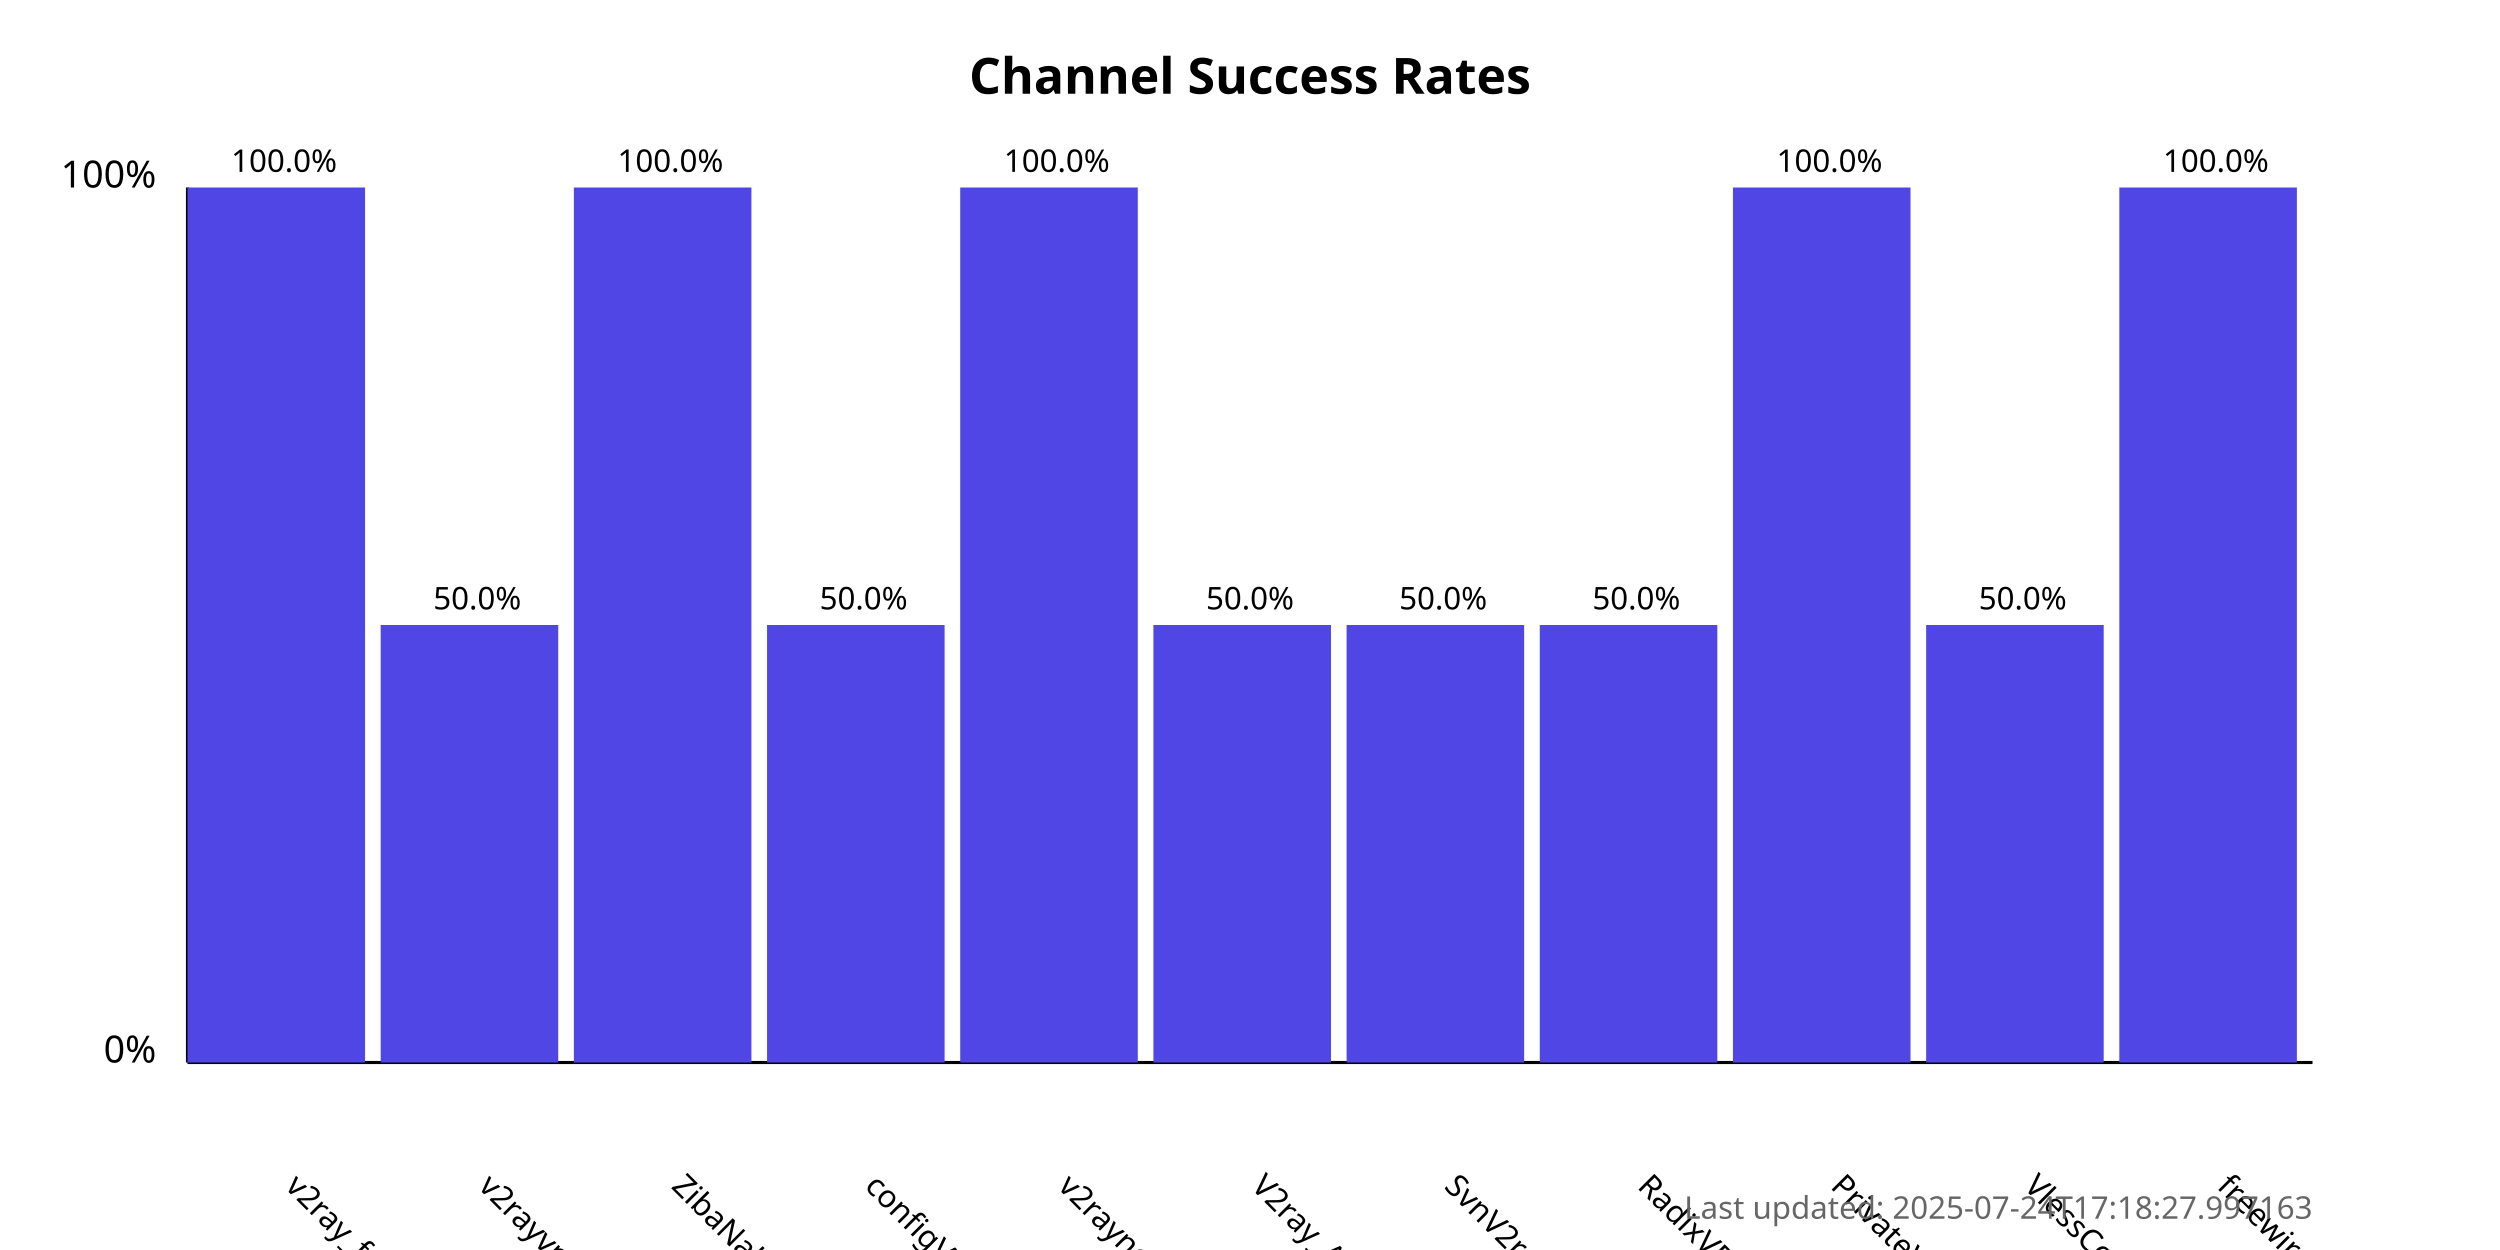
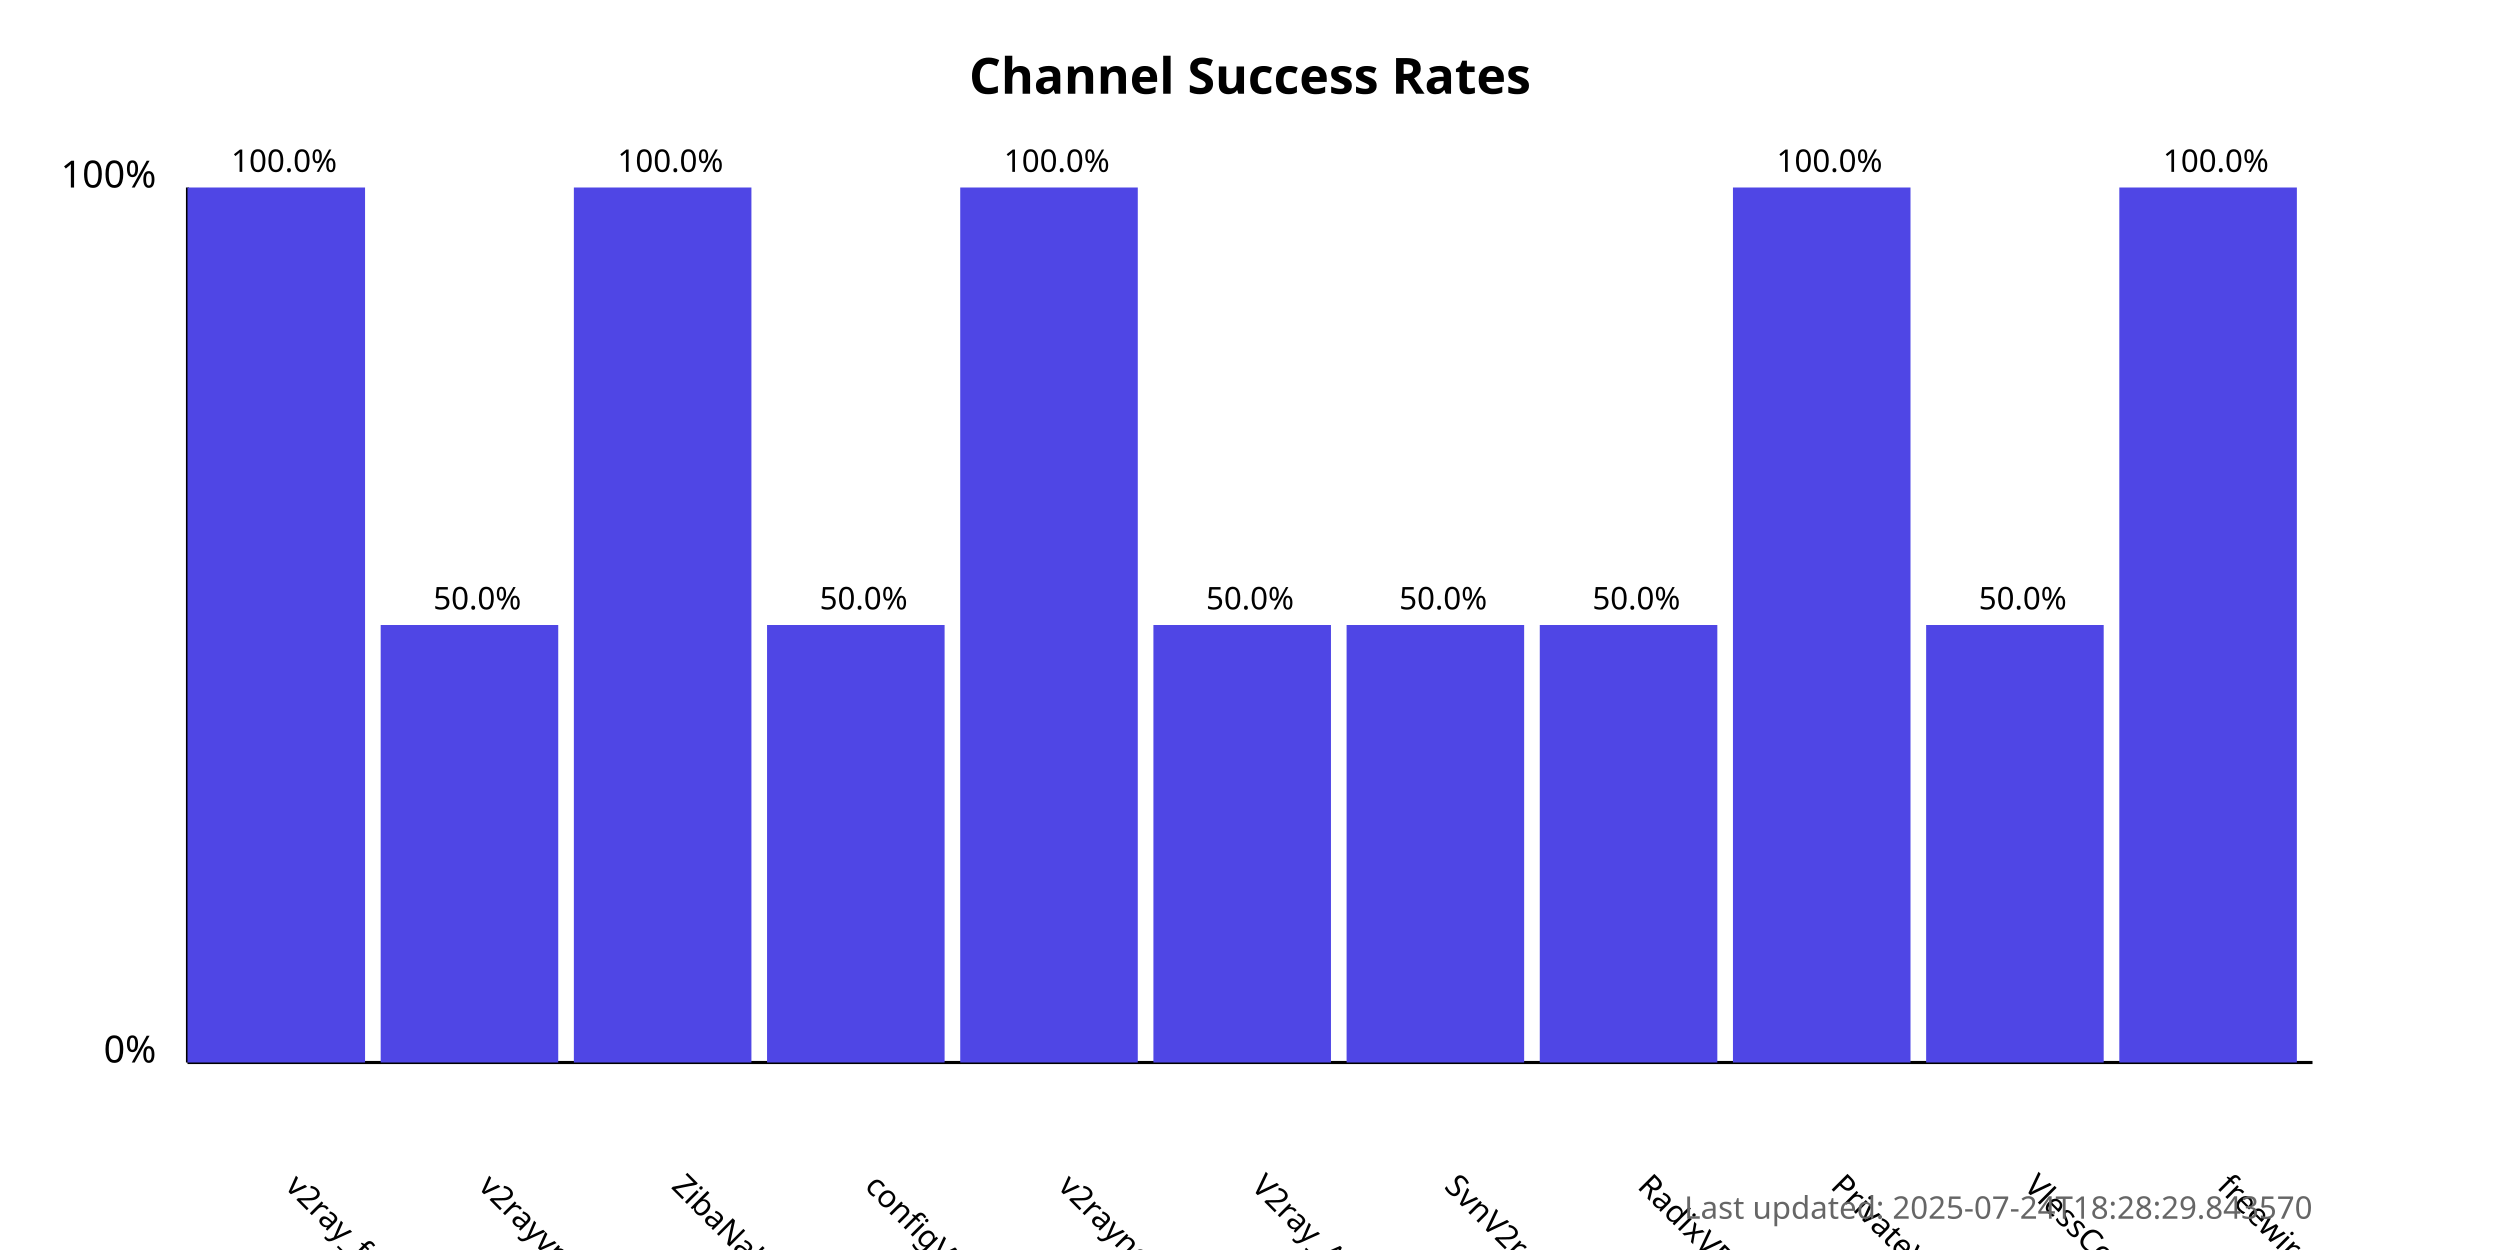
<svg xmlns="http://www.w3.org/2000/svg" width="800" height="400">
  <style>
            .chart-title { font: bold 16px sans-serif; }
            .axis-label { font: 12px sans-serif; }
            .tick-label { font: 10px sans-serif; }
            .bar { fill: #4f46e5; }
            .bar:hover { fill: #6366f1; }
            .timestamp { font: 10px sans-serif; fill: #666; }
        </style>
  <text x="400.0" y="30" text-anchor="middle" class="chart-title">
            Channel Success Rates
        </text>
  <line x1="60" y1="340" x2="60" y2="60" stroke="black" stroke-width="1" />
  <line x1="60" y1="340" x2="740" y2="340" stroke="black" stroke-width="1" />
  <text x="50" y="340" text-anchor="end" class="axis-label">0%</text>
  <text x="50" y="60" text-anchor="end" class="axis-label">100%</text>
  <g>
    <rect x="60" y="60.0" width="56.818" height="280.0" class="bar" />
    <text x="90.909" y="380" transform="rotate(45, 90.90909, 380)" text-anchor="start" class="tick-label">
                v2ray_free_conf
            </text>
    <text x="90.909" y="55.0" text-anchor="middle" class="tick-label">
                100.0%
            </text>
  </g>
  <g>
    <rect x="121.818" y="200.0" width="56.818" height="140.0" class="bar" />
    <text x="152.727" y="380" transform="rotate(45, 152.7273, 380)" text-anchor="start" class="tick-label">
                v2rayvpno
            </text>
    <text x="152.727" y="195.0" text-anchor="middle" class="tick-label">
                50.0%
            </text>
  </g>
  <g>
    <rect x="183.636" y="60.0" width="56.818" height="280.0" class="bar" />
    <text x="214.545" y="380" transform="rotate(45, 214.5455, 380)" text-anchor="start" class="tick-label">
                ZibaNabz
            </text>
    <text x="214.545" y="55.0" text-anchor="middle" class="tick-label">
                100.0%
            </text>
  </g>
  <g>
    <rect x="245.455" y="200.0" width="56.818" height="140.0" class="bar" />
    <text x="276.364" y="380" transform="rotate(45, 276.3636, 380)" text-anchor="start" class="tick-label">
                configV2rayForFree
            </text>
    <text x="276.364" y="195.0" text-anchor="middle" class="tick-label">
                50.0%
            </text>
  </g>
  <g>
    <rect x="307.273" y="60.0" width="56.818" height="280.0" class="bar" />
    <text x="338.182" y="380" transform="rotate(45, 338.1818, 380)" text-anchor="start" class="tick-label">
                v2rayngvpn
            </text>
    <text x="338.182" y="55.0" text-anchor="middle" class="tick-label">
                100.0%
            </text>
  </g>
  <g>
    <rect x="369.091" y="200.0" width="56.818" height="140.0" class="bar" />
    <text x="400.0" y="380" transform="rotate(45, 400.0, 380)" text-anchor="start" class="tick-label">
                V2ray_Alpha
            </text>
    <text x="400.0" y="195.0" text-anchor="middle" class="tick-label">
                50.0%
            </text>
  </g>
  <g>
    <rect x="430.909" y="200.0" width="56.818" height="140.0" class="bar" />
    <text x="461.818" y="380" transform="rotate(45, 461.8182, 380)" text-anchor="start" class="tick-label">
                SvnV2ray
            </text>
    <text x="461.818" y="195.0" text-anchor="middle" class="tick-label">
                50.0%
            </text>
  </g>
  <g>
    <rect x="492.727" y="200.0" width="56.818" height="140.0" class="bar" />
    <text x="523.636" y="380" transform="rotate(45, 523.6364, 380)" text-anchor="start" class="tick-label">
                RadixVPN
            </text>
    <text x="523.636" y="195.0" text-anchor="middle" class="tick-label">
                50.0%
            </text>
  </g>
  <g>
    <rect x="554.545" y="60.0" width="56.818" height="280.0" class="bar" />
    <text x="585.455" y="380" transform="rotate(45, 585.4545, 380)" text-anchor="start" class="tick-label">
                PrivateVPNs
            </text>
    <text x="585.455" y="55.0" text-anchor="middle" class="tick-label">
                100.0%
            </text>
  </g>
  <g>
    <rect x="616.364" y="200.0" width="56.818" height="140.0" class="bar" />
    <text x="647.273" y="380" transform="rotate(45, 647.2727, 380)" text-anchor="start" class="tick-label">
                VlessConfig
            </text>
    <text x="647.273" y="195.0" text-anchor="middle" class="tick-label">
                50.0%
            </text>
  </g>
  <g>
    <rect x="678.182" y="60.0" width="56.818" height="280.0" class="bar" />
    <text x="709.091" y="380" transform="rotate(45, 709.0909, 380)" text-anchor="start" class="tick-label">
                freewireguard
            </text>
    <text x="709.091" y="55.0" text-anchor="middle" class="tick-label">
                100.0%
            </text>
  </g>
  <text x="740" y="390" text-anchor="end" class="timestamp">
-             Last updated: 2025-07-24T17:18:27.997163
+             Last updated: 2025-07-24T18:28:29.843570
        </text>
</svg>
